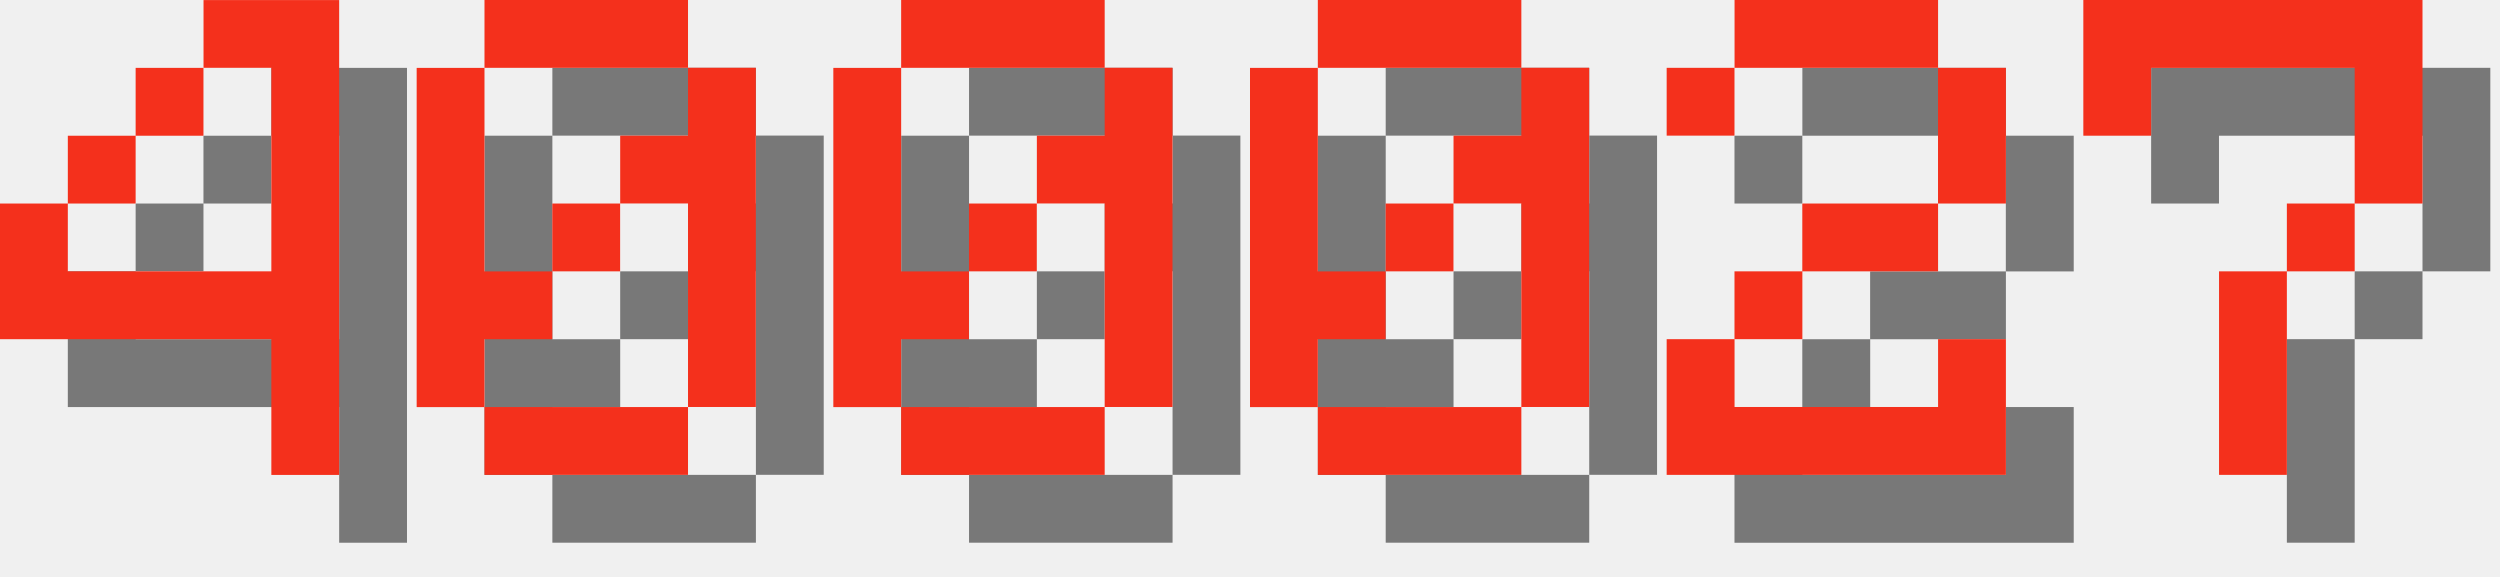
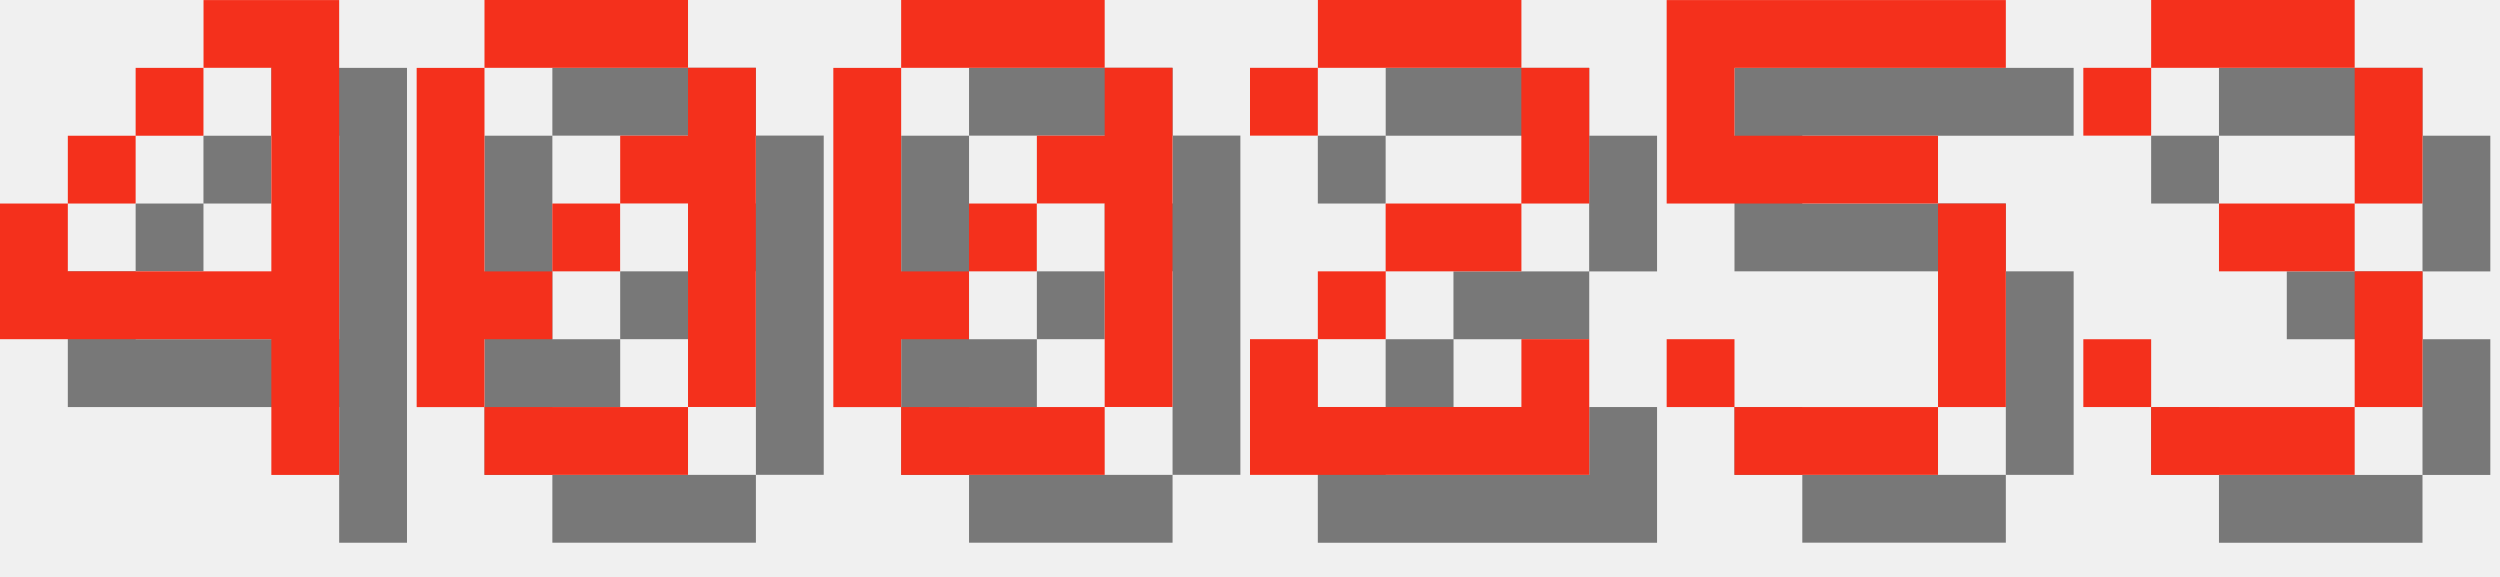
<svg xmlns="http://www.w3.org/2000/svg" version="1.1" width="156.0" height="36">
  <style>
        .text-foreground {
            fill: #F4301C;
        }
        .text-shadow {
            fill: #000000;
            fill-opacity: 0.5;
        }
    </style>
  <g class="digit" id="digit_4" transform="translate(0.0, 0), scale(4)">
    <path id="digit_4_shadow" class="text-shadow" d="m4.233 1.058v1.058h1.058v3.175h-3.175v-1.058h-1.058v2.117h4.233v2.117h1.058v-7.408h-2.117zm-2.117 3.175h1.058v-1.058h-1.058v1.058zm1.058-1.058h1.058v-1.058h-1.058v1.058z" fill-opacity=".5" style="paint-order:stroke fill markers" />
    <path id="digit_4_fg" class="text-foreground" d="m3.175 0v1.058h1.058v3.175h-3.175v-1.058h-1.058v2.117h4.233v2.117h1.058v-7.408h-2.117zm-2.117 3.175h1.058v-1.058h-1.058v1.058zm1.058-1.058h1.058v-1.058h-1.058v1.058z" fill="#fff" style="paint-order:stroke fill markers" />
  </g>
  <g class="digit" id="digit_0" transform="translate(26.0, 0), scale(4)">
    <path id="digit_0_shadow" class="text-shadow" d="m2.117 1.058v1.058h3.175v-1.058h-3.175zm3.175 1.058v1.058h-1.058v1.058h1.058v3.175h1.058v-5.292h-1.058zm0 5.292h-3.175v1.058h3.175v-1.058zm-3.175 0v-1.058h1.058v-1.058h-1.058v-3.175h-1.058v5.292h1.058zm1.058-2.117h1.058v-1.058h-1.058v1.058z" fill-opacity=".5" style="paint-order:stroke fill markers" />
    <path id="digit_0_fg" class="text-foreground" d="m1.058 0v1.058h3.175v-1.058h-3.175zm3.175 1.058v1.058h-1.058v1.058h1.058v3.175h1.058v-5.292h-1.058zm0 5.292h-3.175v1.058h3.175v-1.058zm-3.175 0v-1.058h1.058v-1.058h-1.058v-3.175h-1.058v5.292h1.058zm1.058-2.117h1.058v-1.058h-1.058v1.058z" fill="#fff" style="paint-order:stroke fill markers" />
  </g>
  <g class="digit" id="digit_0" transform="translate(52.0, 0), scale(4)">
    <path id="digit_0_shadow" class="text-shadow" d="m2.117 1.058v1.058h3.175v-1.058h-3.175zm3.175 1.058v1.058h-1.058v1.058h1.058v3.175h1.058v-5.292h-1.058zm0 5.292h-3.175v1.058h3.175v-1.058zm-3.175 0v-1.058h1.058v-1.058h-1.058v-3.175h-1.058v5.292h1.058zm1.058-2.117h1.058v-1.058h-1.058v1.058z" fill-opacity=".5" style="paint-order:stroke fill markers" />
    <path id="digit_0_fg" class="text-foreground" d="m1.058 0v1.058h3.175v-1.058h-3.175zm3.175 1.058v1.058h-1.058v1.058h1.058v3.175h1.058v-5.292h-1.058zm0 5.292h-3.175v1.058h3.175v-1.058zm-3.175 0v-1.058h1.058v-1.058h-1.058v-3.175h-1.058v5.292h1.058zm1.058-2.117h1.058v-1.058h-1.058v1.058z" fill="#fff" style="paint-order:stroke fill markers" />
  </g>
-   <g class="digit" id="digit_0" transform="translate(78.0, 0), scale(4)">
-     <path id="digit_0_shadow" class="text-shadow" d="m2.117 1.058v1.058h3.175v-1.058h-3.175zm3.175 1.058v1.058h-1.058v1.058h1.058v3.175h1.058v-5.292h-1.058zm0 5.292h-3.175v1.058h3.175v-1.058zm-3.175 0v-1.058h1.058v-1.058h-1.058v-3.175h-1.058v5.292h1.058zm1.058-2.117h1.058v-1.058h-1.058v1.058z" fill-opacity=".5" style="paint-order:stroke fill markers" />
-     <path id="digit_0_fg" class="text-foreground" d="m1.058 0v1.058h3.175v-1.058h-3.175zm3.175 1.058v1.058h-1.058v1.058h1.058v3.175h1.058v-5.292h-1.058zm0 5.292h-3.175v1.058h3.175v-1.058zm-3.175 0v-1.058h1.058v-1.058h-1.058v-3.175h-1.058v5.292h1.058zm1.058-2.117h1.058v-1.058h-1.058v1.058z" fill="#fff" style="paint-order:stroke fill markers" />
-   </g>
-   <g class="digit" id="digit_2" transform="translate(104.0, 0), scale(4)">
+   <g class="digit" id="digit_2" transform="translate(78.0, 0), scale(4)">
    <path id="digit_2_shadow" class="text-shadow" d="m1.058 2.117v1.058h1.058v-1.058h3.175v2.117h-2.117v1.058h-1.058v1.058h-1.058v2.117h5.292v-2.117h-1.058v1.058h-3.175v-1.058h1.058v-1.058h2.117v-1.058h1.058v-2.117h-1.058v-1.058h-3.175v1.058h-1.058z" fill-opacity=".5" style="paint-order:stroke fill markers" />
    <path id="digit_2_fg" class="text-foreground" d="m0 1.058v1.058h1.058v-1.058h3.175v2.117h-2.117v1.058h-1.058v1.058h-1.058v2.117h5.292v-2.117h-1.058v1.058h-3.175v-1.058h1.058v-1.058h2.117v-1.058h1.058v-2.117h-1.058v-1.058h-3.175v1.058h-1.058z" fill="#fff" style="paint-order:stroke fill markers" />
  </g>
-   <g class="digit" id="digit_7" transform="translate(130.0, 0), scale(4)">
-     <path id="digit_7_shadow" class="text-shadow" d="m1.058 1.058 2e-6 2.117h1.058v-1.058h3.175v1.058l2e-7 1.058h-1.058v1.058h-1.058l4e-7 3.175 1.058 1e-7v-3.175h1.058v-1.058h1.058l5e-7 -1.058v-2.117z" fill-opacity=".5" style="paint-order:stroke fill markers" />
-     <path id="digit_7_fg" class="text-foreground" d="m0 0 2e-6 2.117h1.058v-1.058h3.175v1.058l2e-7 1.058h-1.058v1.058h-1.058l4e-7 3.175 1.058 1e-7v-3.175h1.058v-1.058h1.058l5e-7 -1.058v-2.117z" fill="#fff" style="paint-order:stroke fill markers" />
+   <g class="digit" id="digit_5" transform="translate(104.0, 0), scale(4)">
+     <path id="digit_5_shadow" class="text-shadow" d="m1.058 1.058v3.175h4.233v3.175h-3.175v-1.058h-1.058v1.058h1.058v1.058h3.175v-1.058h1.058v-3.175h-1.058v-1.058h-3.175v-1.058h4.233v-1.058h-5.292z" fill-opacity=".5" style="paint-order:stroke fill markers" />
+     <path id="digit_5_fg" class="text-foreground" d="m0 0v3.175h4.233v3.175h-3.175v-1.058h-1.058v1.058h1.058v1.058h3.175v-1.058h1.058v-3.175h-1.058v-1.058h-3.175v-1.058h4.233v-1.058h-5.292z" fill="#fff" style="paint-order:stroke fill markers" />
+   </g>
+   <g class="digit" id="digit_3" transform="translate(130.0, 0), scale(4)">
+     <path id="digit_3_shadow" class="text-shadow" d="m1.058 2.117v1.058h1.058v-1.058h3.175v2.117h-2.117v1.058h2.117v2.117h-3.175v-1.058h-1.058v1.058h1.058v1.058h3.175v-1.058h1.058v-2.117h-1.058v-1.058h1.058v-2.117h-1.058v-1.058h-3.175v1.058h-1.058z" fill-opacity=".5" style="paint-order:stroke fill markers" />
+     <path id="digit_3_fg" class="text-foreground" d="m0 1.058v1.058h1.058v-1.058h3.175v2.117h-2.117v1.058h2.117v2.117h-3.175v-1.058h-1.058v1.058h1.058v1.058h3.175v-1.058h1.058v-2.117h-1.058v-1.058h1.058v-2.117h-1.058v-1.058h-3.175v1.058h-1.058z" fill="#fff" style="paint-order:stroke fill markers" />
  </g>
</svg>
